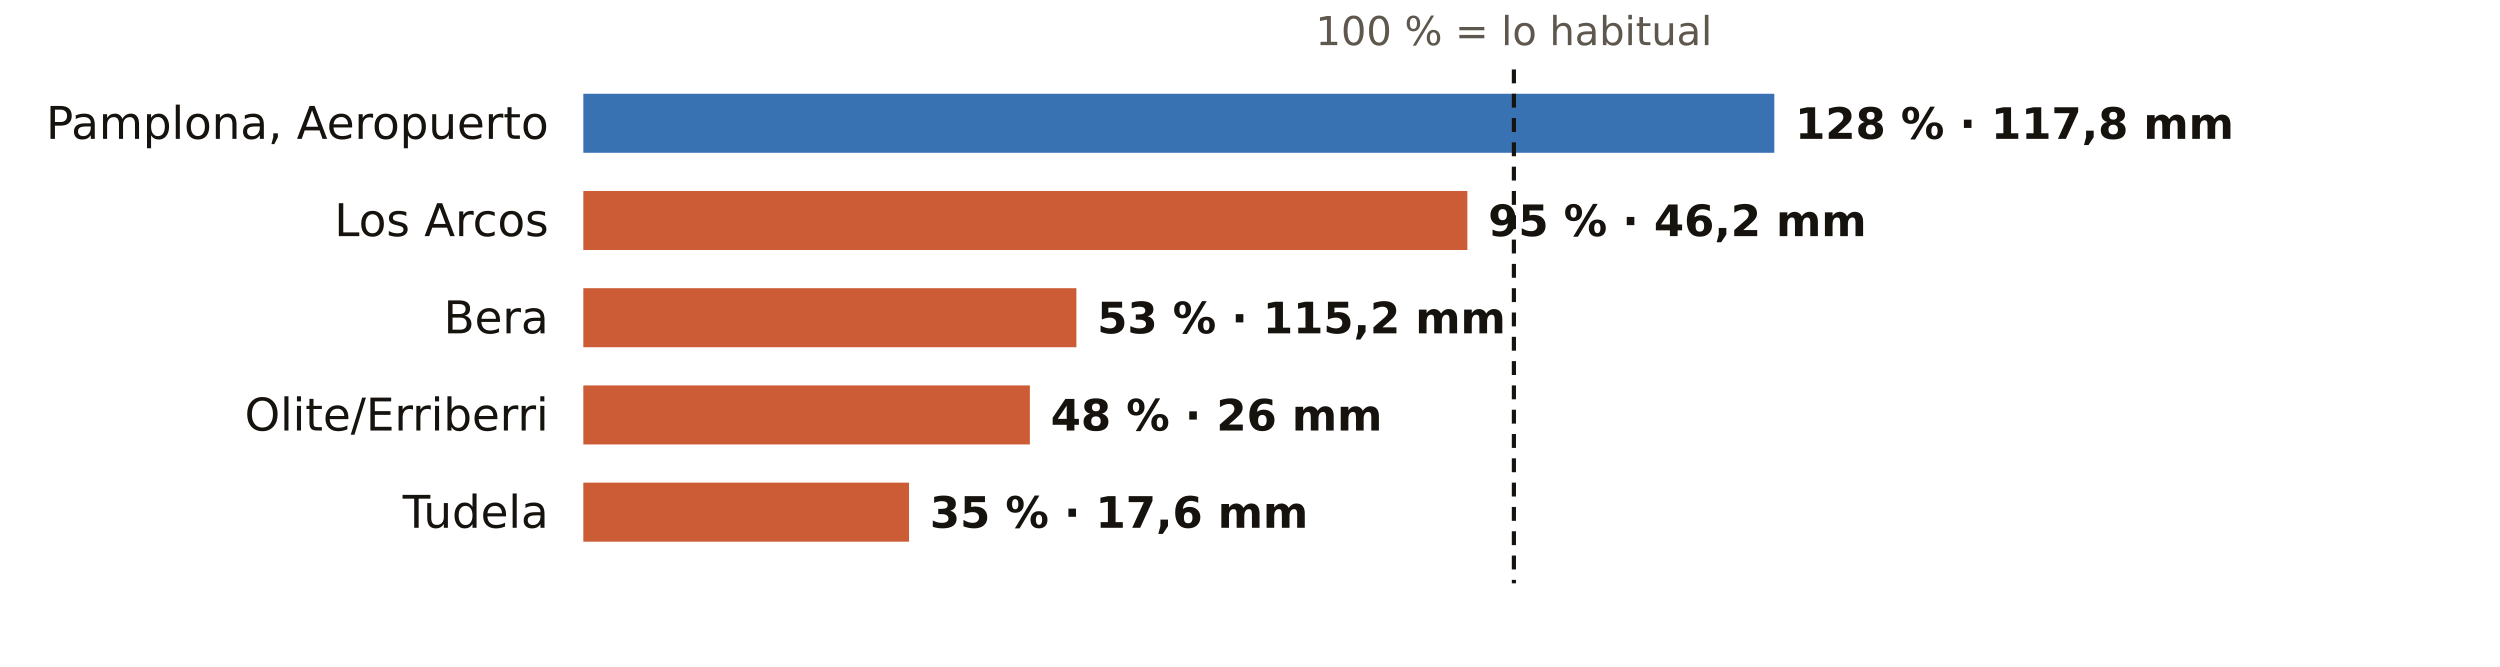
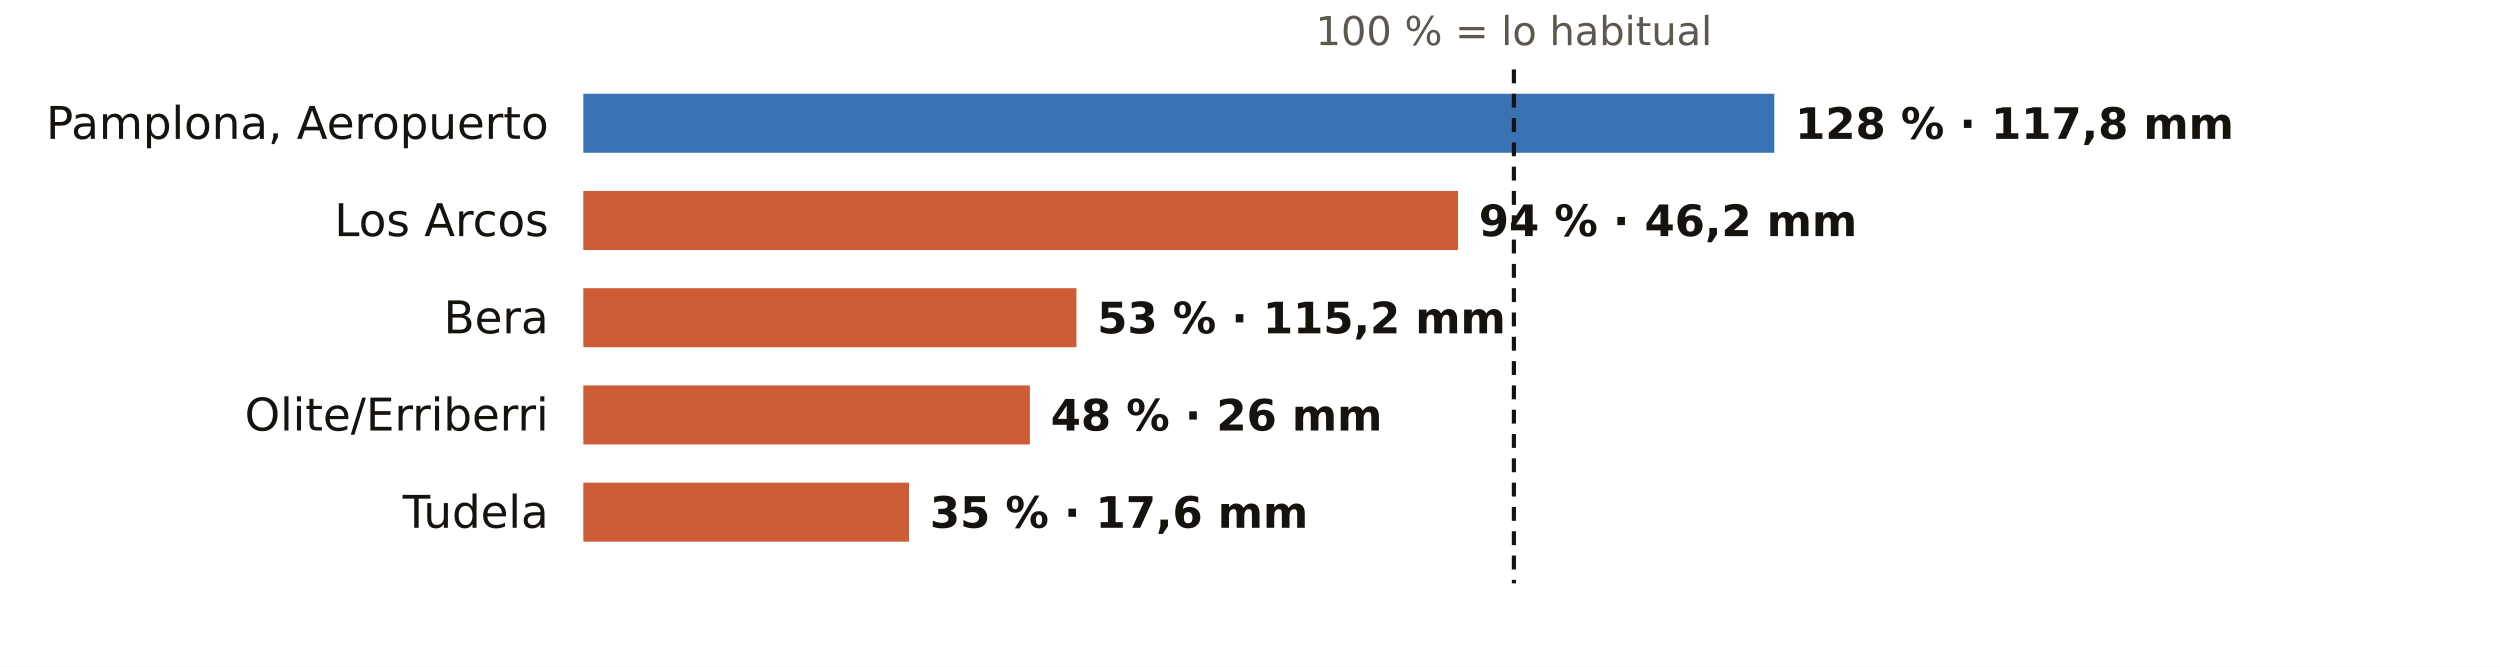
<svg xmlns="http://www.w3.org/2000/svg" viewBox="0 0 720 192" width="720" height="192" role="img" aria-label="El otoño en los pluviómetros de AEMET de Navarra: % de lo habitual">
  <rect width="720" height="192" fill="#FFFFFF" />
  <text x="436.0" y="13.0" font-size="11.5" fill="#5E574E" text-anchor="middle" font-weight="400" font-family="Public Sans, DejaVu Sans, Arial, sans-serif">100 % = lo habitual</text>
  <text x="158.0" y="40.0" font-size="13" fill="#16130F" text-anchor="end" font-weight="500" font-family="Public Sans, DejaVu Sans, Arial, sans-serif">Pamplona, Aeropuerto</text>
  <rect x="168" y="27" width="343.0" height="17" fill="#1F5FA8" opacity="0.88" />
  <text x="517.0" y="40.0" font-size="12.5" fill="#16130F" text-anchor="start" font-weight="600" font-family="Public Sans, DejaVu Sans, Arial, sans-serif">128 % · 117,8 mm</text>
  <text x="158.0" y="68.0" font-size="13" fill="#16130F" text-anchor="end" font-weight="500" font-family="Public Sans, DejaVu Sans, Arial, sans-serif">Los Arcos</text>
-   <rect x="168" y="55" width="254.6" height="17" fill="#C4461A" opacity="0.88" />
-   <text x="428.6" y="68.0" font-size="12.5" fill="#16130F" text-anchor="start" font-weight="600" font-family="Public Sans, DejaVu Sans, Arial, sans-serif">95 % · 46,2 mm</text>
+   <rect x="168" y="55" width="251.9" height="17" fill="#C4461A" opacity="0.88" />
+   <text x="425.9" y="68.0" font-size="12.5" fill="#16130F" text-anchor="start" font-weight="600" font-family="Public Sans, DejaVu Sans, Arial, sans-serif">94 % · 46,2 mm</text>
  <text x="158.0" y="96.0" font-size="13" fill="#16130F" text-anchor="end" font-weight="500" font-family="Public Sans, DejaVu Sans, Arial, sans-serif">Bera</text>
  <rect x="168" y="83" width="142.0" height="17" fill="#C4461A" opacity="0.88" />
  <text x="316.0" y="96.0" font-size="12.5" fill="#16130F" text-anchor="start" font-weight="600" font-family="Public Sans, DejaVu Sans, Arial, sans-serif">53 % · 115,2 mm</text>
  <text x="158.0" y="124.0" font-size="13" fill="#16130F" text-anchor="end" font-weight="500" font-family="Public Sans, DejaVu Sans, Arial, sans-serif">Olite/Erriberri</text>
  <rect x="168" y="111" width="128.6" height="17" fill="#C4461A" opacity="0.88" />
  <text x="302.6" y="124.0" font-size="12.5" fill="#16130F" text-anchor="start" font-weight="600" font-family="Public Sans, DejaVu Sans, Arial, sans-serif">48 % · 26 mm</text>
  <text x="158.0" y="152.0" font-size="13" fill="#16130F" text-anchor="end" font-weight="500" font-family="Public Sans, DejaVu Sans, Arial, sans-serif">Tudela</text>
  <rect x="168" y="139" width="93.8" height="17" fill="#C4461A" opacity="0.88" />
  <text x="267.8" y="152.0" font-size="12.5" fill="#16130F" text-anchor="start" font-weight="600" font-family="Public Sans, DejaVu Sans, Arial, sans-serif">35 % · 17,6 mm</text>
  <line x1="436.0" x2="436.0" y1="20" y2="168" stroke="#16130F" stroke-width="1.2" stroke-dasharray="4 3" />
</svg>
